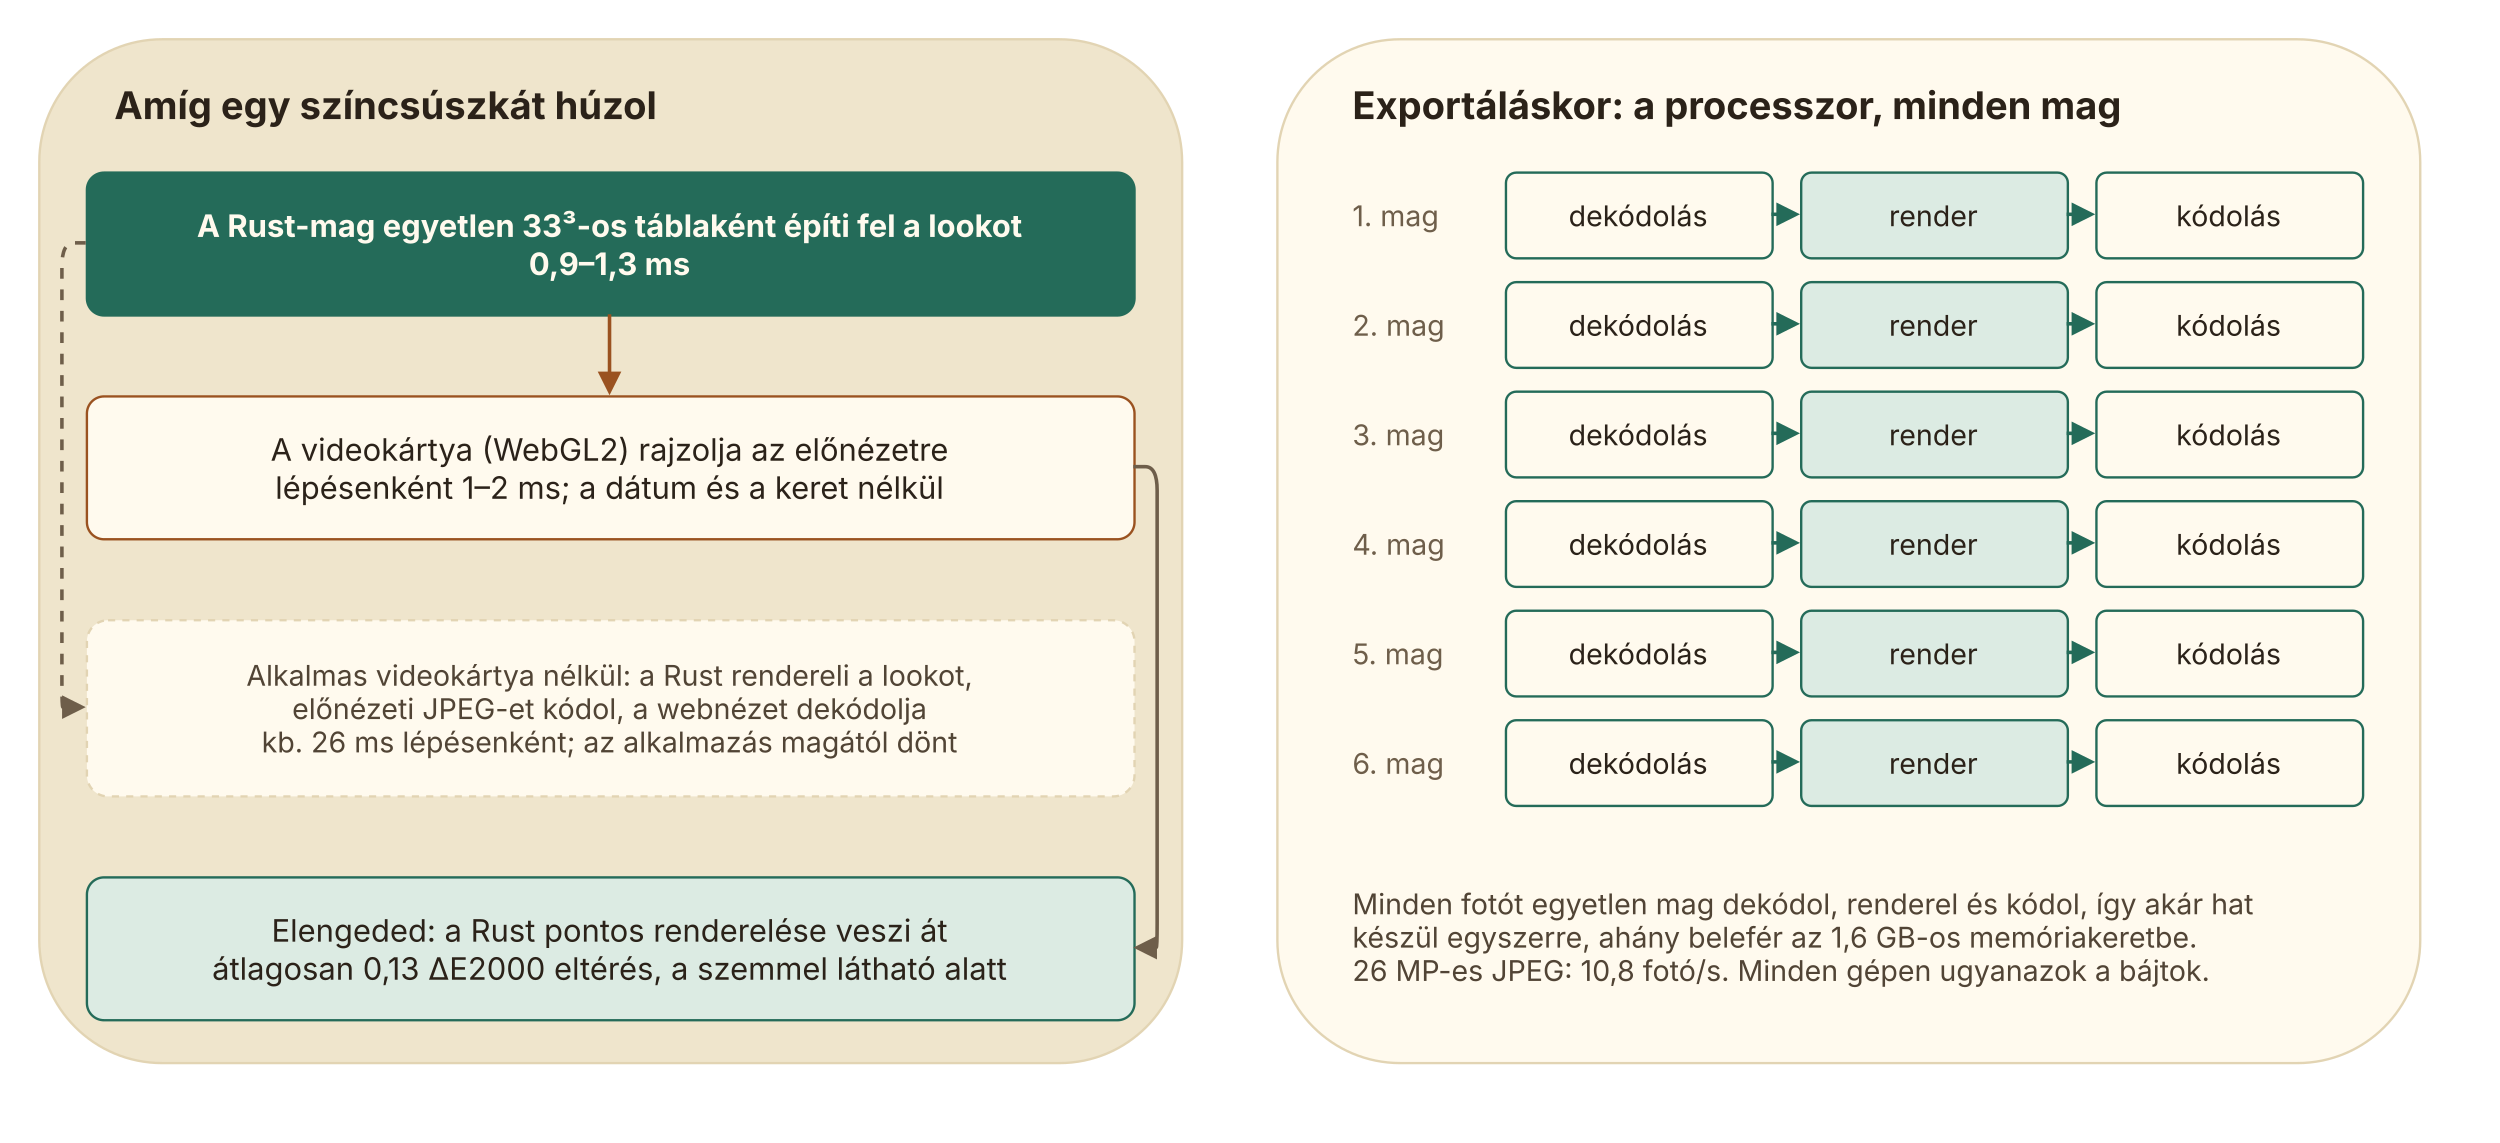
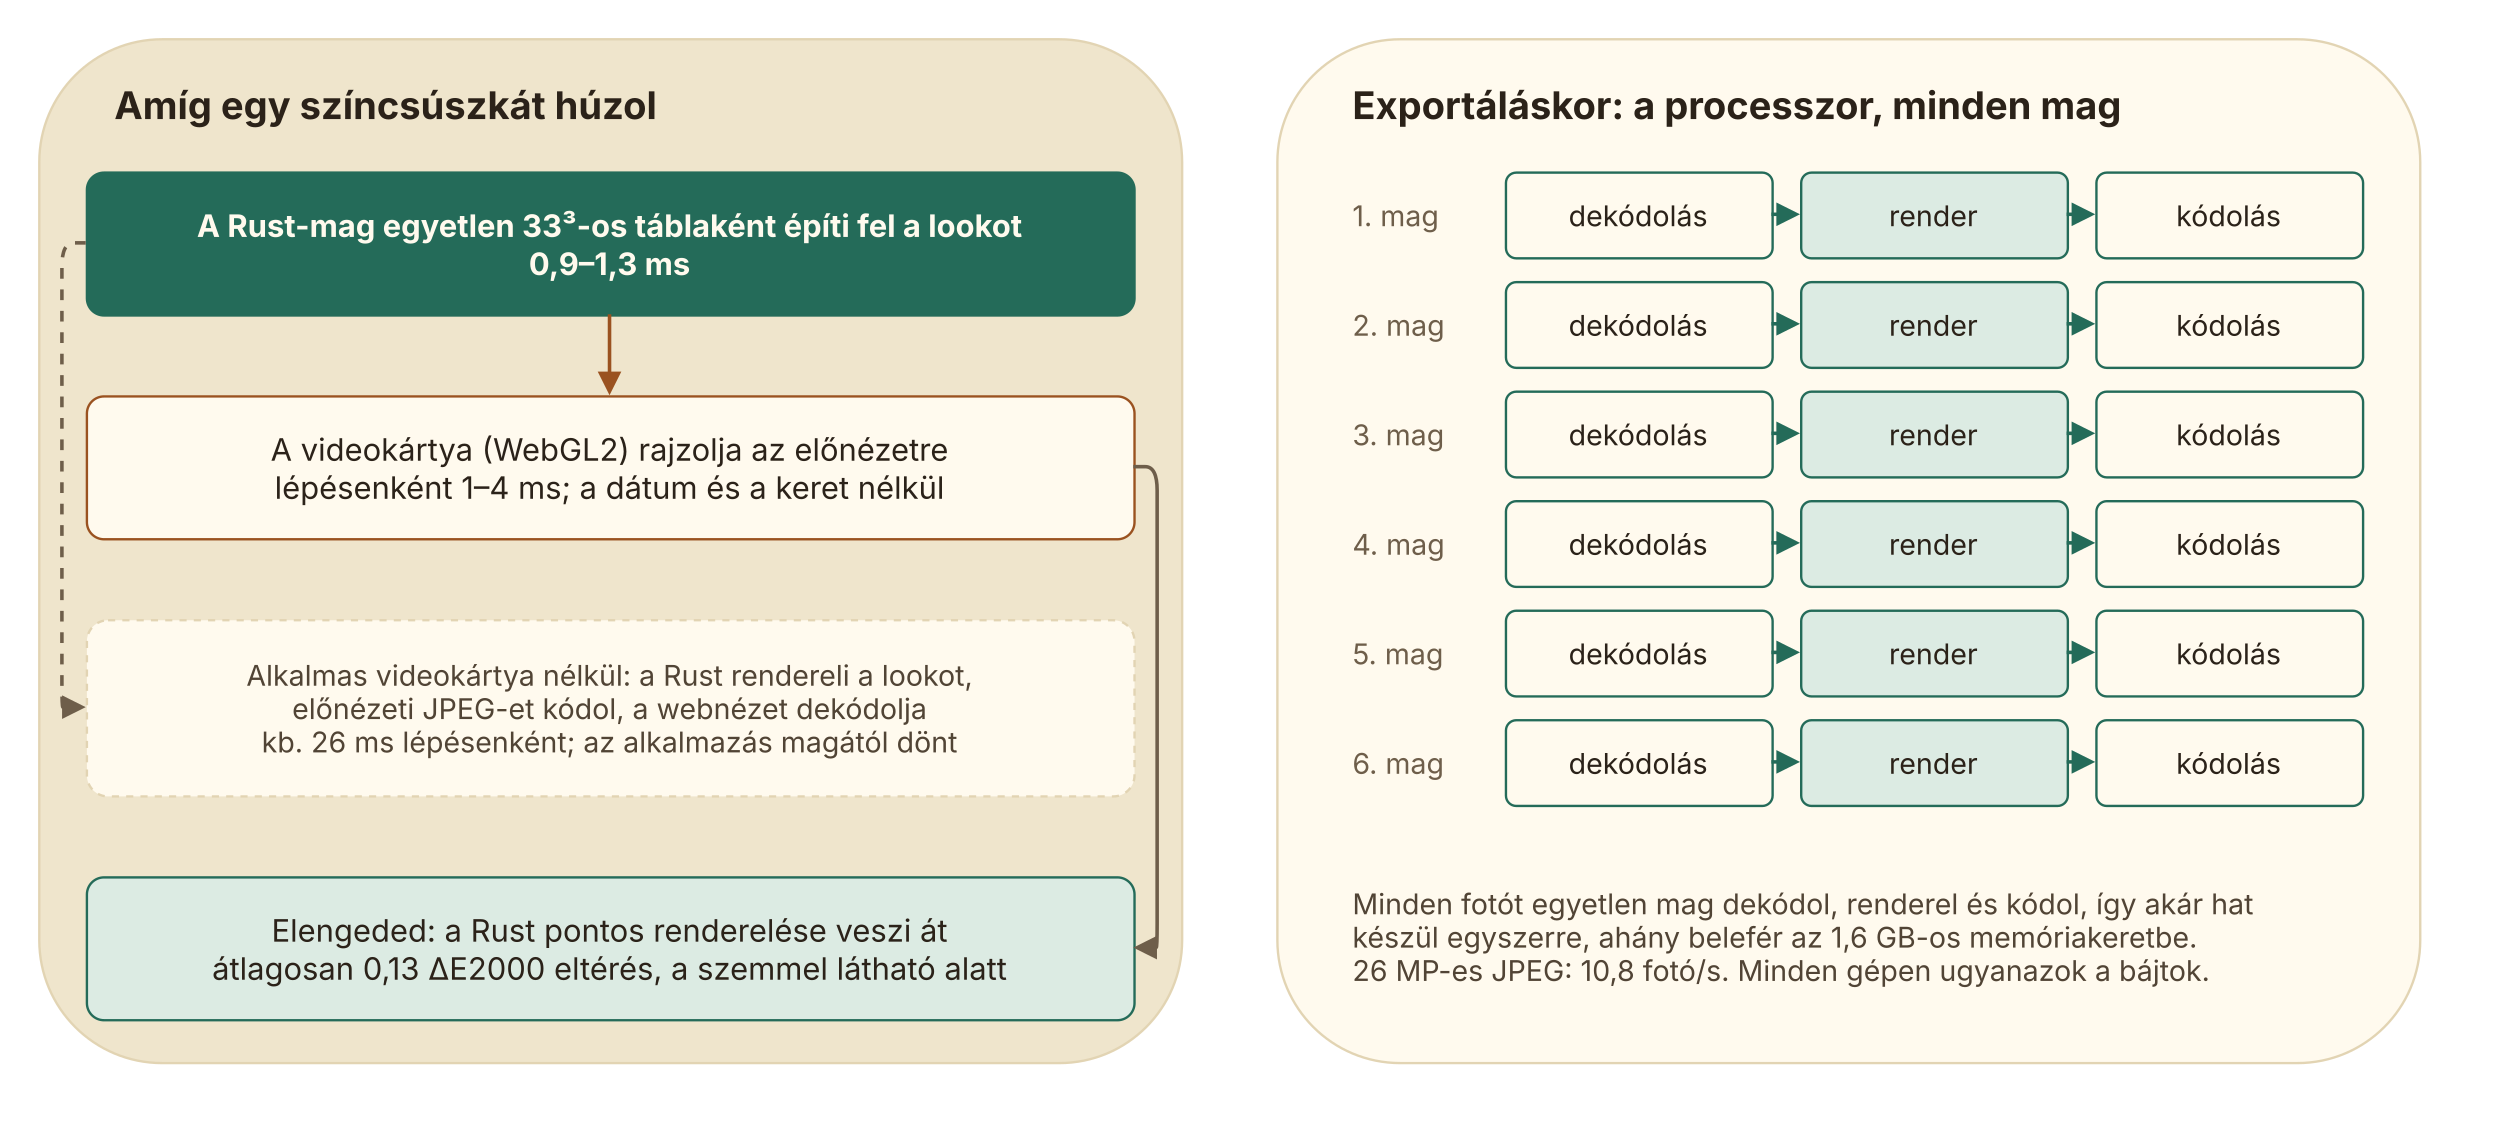
<svg xmlns="http://www.w3.org/2000/svg" role="img" aria-label="gpu-cpu" style="background: transparent; background-color: transparent; " version="1.1" width="1050px" height="480px" viewBox="0 0 1050 480">
  <style>@media (prefers-color-scheme: dark){[fill="#fffaee"]{fill:#262019}[stroke="#fffaee"]{stroke:#262019}[fill="#efe5cc"]{fill:#211b15}[stroke="#efe5cc"]{stroke:#211b15}[fill="#2b2219"]{fill:#f3ead6}[stroke="#2b2219"]{stroke:#f3ead6}[fill="#514435"]{fill:#d8cab0}[stroke="#514435"]{stroke:#d8cab0}[fill="#6e5e4a"]{fill:#a8977c}[stroke="#6e5e4a"]{stroke:#a8977c}[fill="#e2d4b3"]{fill:#3b3127}[stroke="#e2d4b3"]{stroke:#3b3127}[fill="#246b59"]{fill:#c98a52}[stroke="#246b59"]{stroke:#c98a52}[fill="#dcebe3"]{fill:#3a2c1f}[stroke="#dcebe3"]{stroke:#3a2c1f}[fill="#9a5220"]{fill:#e3a067}[stroke="#9a5220"]{stroke:#e3a067}[fill="#f4dfcc"]{fill:#3a2a1c}[stroke="#f4dfcc"]{stroke:#3a2a1c}}</style>
  <defs />
  <g>
    <g data-cell-id="0">
      <g data-cell-id="1">
        <g data-cell-id="c3">
          <g transform="translate(0.5,0.5)">
            <rect x="16" y="16" width="480" height="430" rx="51.6" ry="51.6" fill="#efe5cc" stroke="#e2d4b3" pointer-events="all" />
          </g>
        </g>
        <g data-cell-id="c4">
          <g>
            <rect x="36" y="28" width="440" height="30" rx="3.6" ry="3.6" fill="none" stroke="none" pointer-events="all" />
          </g>
          <g>
            <g fill="#2b2219" font-family="system-ui, -apple-system, 'Segoe UI', sans-serif" font-weight="bold" text-anchor="start" font-size="16px">
              <text x="48" y="50">Amíg egy színcsúszkát húzol</text>
            </g>
          </g>
        </g>
        <g data-cell-id="c5">
          <g transform="translate(0.5,0.5)">
            <rect x="36" y="72" width="440" height="60" rx="7.2" ry="7.2" fill="#246b59" stroke="#246b59" pointer-events="all" />
          </g>
          <g>
            <g fill="#fffaee" font-family="system-ui, -apple-system, 'Segoe UI', sans-serif" font-weight="bold" text-anchor="middle" font-size="13px">
              <text x="256" y="99.5">A Rust-mag egyetlen 33³-os táblaként építi fel a lookot</text>
              <text x="256" y="115.5">0,9–1,3 ms</text>
            </g>
          </g>
        </g>
        <g data-cell-id="c6">
          <g transform="translate(0.5,0.5)">
            <rect x="36" y="166" width="440" height="60" rx="7.2" ry="7.2" fill="#fffaee" stroke="#9a5220" pointer-events="all" />
          </g>
          <g>
            <g fill="#2b2219" font-family="system-ui, -apple-system, 'Segoe UI', sans-serif" text-anchor="middle" font-size="13px">
              <text x="256" y="193.5">A videokártya (WebGL2) rajzolja az előnézetre</text>
-               <text x="256" y="209.5">lépésenként 1–2 ms; a dátum és a keret nélkül</text>
+               <text x="256" y="209.5">lépésenként 1–4 ms; a dátum és a keret nélkül</text>
            </g>
          </g>
        </g>
        <g data-cell-id="c7">
          <g transform="translate(0.5,0.5)">
            <rect x="36" y="260" width="440" height="74" rx="8.88" ry="8.88" fill="#fffaee" stroke="#e2d4b3" stroke-dasharray="3 3" pointer-events="all" />
          </g>
          <g>
            <g fill="#514435" font-family="system-ui, -apple-system, 'Segoe UI', sans-serif" text-anchor="middle" font-size="12px">
              <text x="256" y="288">Alkalmas videokártya nélkül: a Rust rendereli a lookot,</text>
              <text x="256" y="302">előnézeti JPEG-et kódol, a webnézet dekódolja</text>
              <text x="256" y="316">kb. 26 ms lépésenként; az alkalmazás magától dönt</text>
            </g>
          </g>
        </g>
        <g data-cell-id="c8">
          <g transform="translate(0.5,0.5)">
            <rect x="36" y="368" width="440" height="60" rx="7.2" ry="7.2" fill="#dcebe3" stroke="#246b59" pointer-events="all" />
          </g>
          <g>
            <g fill="#2b2219" font-family="system-ui, -apple-system, 'Segoe UI', sans-serif" text-anchor="middle" font-size="13px">
              <text x="256" y="395.5">Elengeded: a Rust pontos renderelése veszi át</text>
              <text x="256" y="411.5">átlagosan 0,13 ΔE2000 eltérés, a szemmel látható alatt</text>
            </g>
          </g>
        </g>
        <g data-cell-id="c9">
          <g>
            <path d="M 256 132 L 256 156.82" fill="none" stroke="#9a5220" stroke-width="1.5" stroke-miterlimit="10" pointer-events="stroke" />
            <path d="M 256 164.32 L 252.25 156.82 L 259.75 156.82 Z" fill="#9a5220" stroke="#9a5220" stroke-width="1.5" stroke-miterlimit="10" pointer-events="all" />
          </g>
        </g>
        <g data-cell-id="c10">
          <g>
            <path d="M 476 196 L 481 196 Q 486 196 486 206 L 486 388 Q 486 398 485.59 398 L 485.18 398" fill="none" stroke="#6e5e4a" stroke-width="1.5" stroke-miterlimit="10" pointer-events="stroke" />
            <path d="M 477.68 398 L 485.18 394.25 L 485.18 401.75 Z" fill="#6e5e4a" stroke="#6e5e4a" stroke-width="1.5" stroke-miterlimit="10" pointer-events="all" />
          </g>
        </g>
        <g data-cell-id="c11">
          <g>
            <path d="M 36 102 L 31 102 Q 26 102 26 112 L 26 287 Q 26 297 26.41 297 L 26.82 297" fill="none" stroke="#6e5e4a" stroke-width="1.5" stroke-miterlimit="10" stroke-dasharray="4.5 4.5" pointer-events="stroke" />
            <path d="M 34.32 297 L 26.82 300.75 L 26.82 293.25 Z" fill="#6e5e4a" stroke="#6e5e4a" stroke-width="1.5" stroke-miterlimit="10" pointer-events="all" />
          </g>
        </g>
        <g data-cell-id="c12">
          <g transform="translate(0.5,0.5)">
            <rect x="536" y="16" width="480" height="430" rx="51.6" ry="51.6" fill="#fffaee" stroke="#e2d4b3" pointer-events="all" />
          </g>
        </g>
        <g data-cell-id="c13">
          <g>
            <rect x="556" y="28" width="440" height="30" rx="3.6" ry="3.6" fill="none" stroke="none" pointer-events="all" />
          </g>
          <g>
            <g fill="#2b2219" font-family="system-ui, -apple-system, 'Segoe UI', sans-serif" font-weight="bold" text-anchor="start" font-size="16px">
              <text x="568" y="50">Exportáláskor: a processzor, minden mag</text>
            </g>
          </g>
        </g>
        <g data-cell-id="c14">
          <g>
            <rect x="556" y="72" width="74" height="36" rx="4.32" ry="4.32" fill="none" stroke="none" pointer-events="all" />
          </g>
          <g>
            <g fill="#6e5e4a" font-family="system-ui, -apple-system, 'Segoe UI', sans-serif" text-anchor="start" font-size="12px">
              <text x="568" y="95">1. mag</text>
            </g>
          </g>
        </g>
        <g data-cell-id="c15">
          <g transform="translate(0.5,0.5)">
            <rect x="632" y="72" width="112" height="36" rx="4.32" ry="4.32" fill="#fffaee" stroke="#246b59" pointer-events="all" />
          </g>
          <g>
            <g fill="#2b2219" font-family="system-ui, -apple-system, 'Segoe UI', sans-serif" text-anchor="middle" font-size="12px">
              <text x="688" y="95">dekódolás</text>
            </g>
          </g>
        </g>
        <g data-cell-id="c16">
          <g transform="translate(0.5,0.5)">
            <rect x="756" y="72" width="112" height="36" rx="4.32" ry="4.32" fill="#dcebe3" stroke="#246b59" pointer-events="all" />
          </g>
          <g>
            <g fill="#2b2219" font-family="system-ui, -apple-system, 'Segoe UI', sans-serif" text-anchor="middle" font-size="12px">
              <text x="812" y="95">render</text>
            </g>
          </g>
        </g>
        <g data-cell-id="c17">
          <g>
            <path d="M 744 90 L 749 90 Q 754 90 750 90 L 748 90 Q 746 90 746.41 90 L 746.82 90" fill="none" stroke="#246b59" stroke-width="1.5" stroke-miterlimit="10" pointer-events="stroke" />
            <path d="M 754.32 90 L 746.82 93.75 L 746.82 86.25 Z" fill="#246b59" stroke="#246b59" stroke-width="1.5" stroke-miterlimit="10" pointer-events="all" />
          </g>
        </g>
        <g data-cell-id="c18">
          <g transform="translate(0.5,0.5)">
            <rect x="880" y="72" width="112" height="36" rx="4.32" ry="4.32" fill="#fffaee" stroke="#246b59" pointer-events="all" />
          </g>
          <g>
            <g fill="#2b2219" font-family="system-ui, -apple-system, 'Segoe UI', sans-serif" text-anchor="middle" font-size="12px">
              <text x="936" y="95">kódolás</text>
            </g>
          </g>
        </g>
        <g data-cell-id="c19">
          <g>
            <path d="M 868 90 L 873 90 Q 878 90 874 90 L 872 90 Q 870 90 870.41 90 L 870.82 90" fill="none" stroke="#246b59" stroke-width="1.5" stroke-miterlimit="10" pointer-events="stroke" />
            <path d="M 878.32 90 L 870.82 93.75 L 870.82 86.25 Z" fill="#246b59" stroke="#246b59" stroke-width="1.5" stroke-miterlimit="10" pointer-events="all" />
          </g>
        </g>
        <g data-cell-id="c20">
          <g>
            <rect x="556" y="118" width="74" height="36" rx="4.32" ry="4.32" fill="none" stroke="none" pointer-events="all" />
          </g>
          <g>
            <g fill="#6e5e4a" font-family="system-ui, -apple-system, 'Segoe UI', sans-serif" text-anchor="start" font-size="12px">
              <text x="568" y="141">2. mag</text>
            </g>
          </g>
        </g>
        <g data-cell-id="c21">
          <g transform="translate(0.5,0.5)">
            <rect x="632" y="118" width="112" height="36" rx="4.32" ry="4.32" fill="#fffaee" stroke="#246b59" pointer-events="all" />
          </g>
          <g>
            <g fill="#2b2219" font-family="system-ui, -apple-system, 'Segoe UI', sans-serif" text-anchor="middle" font-size="12px">
              <text x="688" y="141">dekódolás</text>
            </g>
          </g>
        </g>
        <g data-cell-id="c22">
          <g transform="translate(0.5,0.5)">
            <rect x="756" y="118" width="112" height="36" rx="4.32" ry="4.32" fill="#dcebe3" stroke="#246b59" pointer-events="all" />
          </g>
          <g>
            <g fill="#2b2219" font-family="system-ui, -apple-system, 'Segoe UI', sans-serif" text-anchor="middle" font-size="12px">
              <text x="812" y="141">render</text>
            </g>
          </g>
        </g>
        <g data-cell-id="c23">
          <g>
            <path d="M 744 136 L 749 136 Q 754 136 750 136 L 748 136 Q 746 136 746.41 136 L 746.82 136" fill="none" stroke="#246b59" stroke-width="1.5" stroke-miterlimit="10" pointer-events="stroke" />
            <path d="M 754.32 136 L 746.82 139.75 L 746.82 132.25 Z" fill="#246b59" stroke="#246b59" stroke-width="1.5" stroke-miterlimit="10" pointer-events="all" />
          </g>
        </g>
        <g data-cell-id="c24">
          <g transform="translate(0.5,0.5)">
            <rect x="880" y="118" width="112" height="36" rx="4.32" ry="4.32" fill="#fffaee" stroke="#246b59" pointer-events="all" />
          </g>
          <g>
            <g fill="#2b2219" font-family="system-ui, -apple-system, 'Segoe UI', sans-serif" text-anchor="middle" font-size="12px">
              <text x="936" y="141">kódolás</text>
            </g>
          </g>
        </g>
        <g data-cell-id="c25">
          <g>
            <path d="M 868 136 L 873 136 Q 878 136 874 136 L 872 136 Q 870 136 870.41 136 L 870.82 136" fill="none" stroke="#246b59" stroke-width="1.5" stroke-miterlimit="10" pointer-events="stroke" />
            <path d="M 878.32 136 L 870.82 139.75 L 870.82 132.25 Z" fill="#246b59" stroke="#246b59" stroke-width="1.5" stroke-miterlimit="10" pointer-events="all" />
          </g>
        </g>
        <g data-cell-id="c26">
          <g>
            <rect x="556" y="164" width="74" height="36" rx="4.32" ry="4.32" fill="none" stroke="none" pointer-events="all" />
          </g>
          <g>
            <g fill="#6e5e4a" font-family="system-ui, -apple-system, 'Segoe UI', sans-serif" text-anchor="start" font-size="12px">
              <text x="568" y="187">3. mag</text>
            </g>
          </g>
        </g>
        <g data-cell-id="c27">
          <g transform="translate(0.5,0.5)">
            <rect x="632" y="164" width="112" height="36" rx="4.32" ry="4.32" fill="#fffaee" stroke="#246b59" pointer-events="all" />
          </g>
          <g>
            <g fill="#2b2219" font-family="system-ui, -apple-system, 'Segoe UI', sans-serif" text-anchor="middle" font-size="12px">
              <text x="688" y="187">dekódolás</text>
            </g>
          </g>
        </g>
        <g data-cell-id="c28">
          <g transform="translate(0.5,0.5)">
            <rect x="756" y="164" width="112" height="36" rx="4.32" ry="4.32" fill="#dcebe3" stroke="#246b59" pointer-events="all" />
          </g>
          <g>
            <g fill="#2b2219" font-family="system-ui, -apple-system, 'Segoe UI', sans-serif" text-anchor="middle" font-size="12px">
              <text x="812" y="187">render</text>
            </g>
          </g>
        </g>
        <g data-cell-id="c29">
          <g>
            <path d="M 744 182 L 749 182 Q 754 182 750 182 L 748 182 Q 746 182 746.41 182 L 746.82 182" fill="none" stroke="#246b59" stroke-width="1.5" stroke-miterlimit="10" pointer-events="stroke" />
            <path d="M 754.32 182 L 746.82 185.75 L 746.82 178.25 Z" fill="#246b59" stroke="#246b59" stroke-width="1.5" stroke-miterlimit="10" pointer-events="all" />
          </g>
        </g>
        <g data-cell-id="c30">
          <g transform="translate(0.5,0.5)">
            <rect x="880" y="164" width="112" height="36" rx="4.32" ry="4.32" fill="#fffaee" stroke="#246b59" pointer-events="all" />
          </g>
          <g>
            <g fill="#2b2219" font-family="system-ui, -apple-system, 'Segoe UI', sans-serif" text-anchor="middle" font-size="12px">
              <text x="936" y="187">kódolás</text>
            </g>
          </g>
        </g>
        <g data-cell-id="c31">
          <g>
            <path d="M 868 182 L 873 182 Q 878 182 874 182 L 872 182 Q 870 182 870.41 182 L 870.82 182" fill="none" stroke="#246b59" stroke-width="1.5" stroke-miterlimit="10" pointer-events="stroke" />
            <path d="M 878.32 182 L 870.82 185.75 L 870.82 178.25 Z" fill="#246b59" stroke="#246b59" stroke-width="1.5" stroke-miterlimit="10" pointer-events="all" />
          </g>
        </g>
        <g data-cell-id="c32">
          <g>
            <rect x="556" y="210" width="74" height="36" rx="4.32" ry="4.32" fill="none" stroke="none" pointer-events="all" />
          </g>
          <g>
            <g fill="#6e5e4a" font-family="system-ui, -apple-system, 'Segoe UI', sans-serif" text-anchor="start" font-size="12px">
              <text x="568" y="233">4. mag</text>
            </g>
          </g>
        </g>
        <g data-cell-id="c33">
          <g transform="translate(0.5,0.5)">
            <rect x="632" y="210" width="112" height="36" rx="4.32" ry="4.32" fill="#fffaee" stroke="#246b59" pointer-events="all" />
          </g>
          <g>
            <g fill="#2b2219" font-family="system-ui, -apple-system, 'Segoe UI', sans-serif" text-anchor="middle" font-size="12px">
              <text x="688" y="233">dekódolás</text>
            </g>
          </g>
        </g>
        <g data-cell-id="c34">
          <g transform="translate(0.5,0.5)">
            <rect x="756" y="210" width="112" height="36" rx="4.32" ry="4.32" fill="#dcebe3" stroke="#246b59" pointer-events="all" />
          </g>
          <g>
            <g fill="#2b2219" font-family="system-ui, -apple-system, 'Segoe UI', sans-serif" text-anchor="middle" font-size="12px">
              <text x="812" y="233">render</text>
            </g>
          </g>
        </g>
        <g data-cell-id="c35">
          <g>
            <path d="M 744 228 L 749 228 Q 754 228 750 228 L 748 228 Q 746 228 746.41 228 L 746.82 228" fill="none" stroke="#246b59" stroke-width="1.5" stroke-miterlimit="10" pointer-events="stroke" />
            <path d="M 754.32 228 L 746.82 231.75 L 746.82 224.25 Z" fill="#246b59" stroke="#246b59" stroke-width="1.5" stroke-miterlimit="10" pointer-events="all" />
          </g>
        </g>
        <g data-cell-id="c36">
          <g transform="translate(0.5,0.5)">
            <rect x="880" y="210" width="112" height="36" rx="4.32" ry="4.32" fill="#fffaee" stroke="#246b59" pointer-events="all" />
          </g>
          <g>
            <g fill="#2b2219" font-family="system-ui, -apple-system, 'Segoe UI', sans-serif" text-anchor="middle" font-size="12px">
              <text x="936" y="233">kódolás</text>
            </g>
          </g>
        </g>
        <g data-cell-id="c37">
          <g>
            <path d="M 868 228 L 873 228 Q 878 228 874 228 L 872 228 Q 870 228 870.41 228 L 870.82 228" fill="none" stroke="#246b59" stroke-width="1.5" stroke-miterlimit="10" pointer-events="stroke" />
            <path d="M 878.32 228 L 870.82 231.75 L 870.82 224.25 Z" fill="#246b59" stroke="#246b59" stroke-width="1.5" stroke-miterlimit="10" pointer-events="all" />
          </g>
        </g>
        <g data-cell-id="c38">
          <g>
            <rect x="556" y="256" width="74" height="36" rx="4.32" ry="4.32" fill="none" stroke="none" pointer-events="all" />
          </g>
          <g>
            <g fill="#6e5e4a" font-family="system-ui, -apple-system, 'Segoe UI', sans-serif" text-anchor="start" font-size="12px">
              <text x="568" y="279">5. mag</text>
            </g>
          </g>
        </g>
        <g data-cell-id="c39">
          <g transform="translate(0.5,0.5)">
            <rect x="632" y="256" width="112" height="36" rx="4.32" ry="4.32" fill="#fffaee" stroke="#246b59" pointer-events="all" />
          </g>
          <g>
            <g fill="#2b2219" font-family="system-ui, -apple-system, 'Segoe UI', sans-serif" text-anchor="middle" font-size="12px">
              <text x="688" y="279">dekódolás</text>
            </g>
          </g>
        </g>
        <g data-cell-id="c40">
          <g transform="translate(0.5,0.5)">
            <rect x="756" y="256" width="112" height="36" rx="4.32" ry="4.32" fill="#dcebe3" stroke="#246b59" pointer-events="all" />
          </g>
          <g>
            <g fill="#2b2219" font-family="system-ui, -apple-system, 'Segoe UI', sans-serif" text-anchor="middle" font-size="12px">
              <text x="812" y="279">render</text>
            </g>
          </g>
        </g>
        <g data-cell-id="c41">
          <g>
            <path d="M 744 274 L 749 274 Q 754 274 750 274 L 748 274 Q 746 274 746.41 274 L 746.82 274" fill="none" stroke="#246b59" stroke-width="1.5" stroke-miterlimit="10" pointer-events="stroke" />
            <path d="M 754.32 274 L 746.82 277.75 L 746.82 270.25 Z" fill="#246b59" stroke="#246b59" stroke-width="1.5" stroke-miterlimit="10" pointer-events="all" />
          </g>
        </g>
        <g data-cell-id="c42">
          <g transform="translate(0.5,0.5)">
            <rect x="880" y="256" width="112" height="36" rx="4.32" ry="4.32" fill="#fffaee" stroke="#246b59" pointer-events="all" />
          </g>
          <g>
            <g fill="#2b2219" font-family="system-ui, -apple-system, 'Segoe UI', sans-serif" text-anchor="middle" font-size="12px">
              <text x="936" y="279">kódolás</text>
            </g>
          </g>
        </g>
        <g data-cell-id="c43">
          <g>
            <path d="M 868 274 L 873 274 Q 878 274 874 274 L 872 274 Q 870 274 870.41 274 L 870.82 274" fill="none" stroke="#246b59" stroke-width="1.5" stroke-miterlimit="10" pointer-events="stroke" />
            <path d="M 878.32 274 L 870.82 277.75 L 870.82 270.25 Z" fill="#246b59" stroke="#246b59" stroke-width="1.5" stroke-miterlimit="10" pointer-events="all" />
          </g>
        </g>
        <g data-cell-id="c44">
          <g>
            <rect x="556" y="302" width="74" height="36" rx="4.32" ry="4.32" fill="none" stroke="none" pointer-events="all" />
          </g>
          <g>
            <g fill="#6e5e4a" font-family="system-ui, -apple-system, 'Segoe UI', sans-serif" text-anchor="start" font-size="12px">
              <text x="568" y="325">6. mag</text>
            </g>
          </g>
        </g>
        <g data-cell-id="c45">
          <g transform="translate(0.5,0.5)">
            <rect x="632" y="302" width="112" height="36" rx="4.32" ry="4.32" fill="#fffaee" stroke="#246b59" pointer-events="all" />
          </g>
          <g>
            <g fill="#2b2219" font-family="system-ui, -apple-system, 'Segoe UI', sans-serif" text-anchor="middle" font-size="12px">
              <text x="688" y="325">dekódolás</text>
            </g>
          </g>
        </g>
        <g data-cell-id="c46">
          <g transform="translate(0.5,0.5)">
            <rect x="756" y="302" width="112" height="36" rx="4.32" ry="4.32" fill="#dcebe3" stroke="#246b59" pointer-events="all" />
          </g>
          <g>
            <g fill="#2b2219" font-family="system-ui, -apple-system, 'Segoe UI', sans-serif" text-anchor="middle" font-size="12px">
              <text x="812" y="325">render</text>
            </g>
          </g>
        </g>
        <g data-cell-id="c47">
          <g>
            <path d="M 744 320 L 749 320 Q 754 320 750 320 L 748 320 Q 746 320 746.41 320 L 746.82 320" fill="none" stroke="#246b59" stroke-width="1.5" stroke-miterlimit="10" pointer-events="stroke" />
            <path d="M 754.32 320 L 746.82 323.75 L 746.82 316.25 Z" fill="#246b59" stroke="#246b59" stroke-width="1.5" stroke-miterlimit="10" pointer-events="all" />
          </g>
        </g>
        <g data-cell-id="c48">
          <g transform="translate(0.5,0.5)">
            <rect x="880" y="302" width="112" height="36" rx="4.32" ry="4.32" fill="#fffaee" stroke="#246b59" pointer-events="all" />
          </g>
          <g>
            <g fill="#2b2219" font-family="system-ui, -apple-system, 'Segoe UI', sans-serif" text-anchor="middle" font-size="12px">
              <text x="936" y="325">kódolás</text>
            </g>
          </g>
        </g>
        <g data-cell-id="c49">
          <g>
            <path d="M 868 320 L 873 320 Q 878 320 874 320 L 872 320 Q 870 320 870.41 320 L 870.82 320" fill="none" stroke="#246b59" stroke-width="1.5" stroke-miterlimit="10" pointer-events="stroke" />
            <path d="M 878.32 320 L 870.82 323.75 L 870.82 316.25 Z" fill="#246b59" stroke="#246b59" stroke-width="1.5" stroke-miterlimit="10" pointer-events="all" />
          </g>
        </g>
        <g data-cell-id="c50">
          <g>
            <rect x="556" y="350" width="440" height="86" rx="10.32" ry="10.32" fill="none" stroke="none" pointer-events="all" />
          </g>
          <g>
            <g fill="#514435" font-family="system-ui, -apple-system, 'Segoe UI', sans-serif" text-anchor="start" font-size="12px">
              <text x="568" y="384">Minden fotót egyetlen mag dekódol, renderel és kódol, így akár hat</text>
              <text x="568" y="398">készül egyszerre, ahány belefér az 1,6 GB-os memóriakeretbe.</text>
              <text x="568" y="412">26 MP-es JPEG: 10,8 fotó/s. Minden gépen ugyanazok a bájtok.</text>
            </g>
          </g>
        </g>
      </g>
    </g>
  </g>
</svg>
